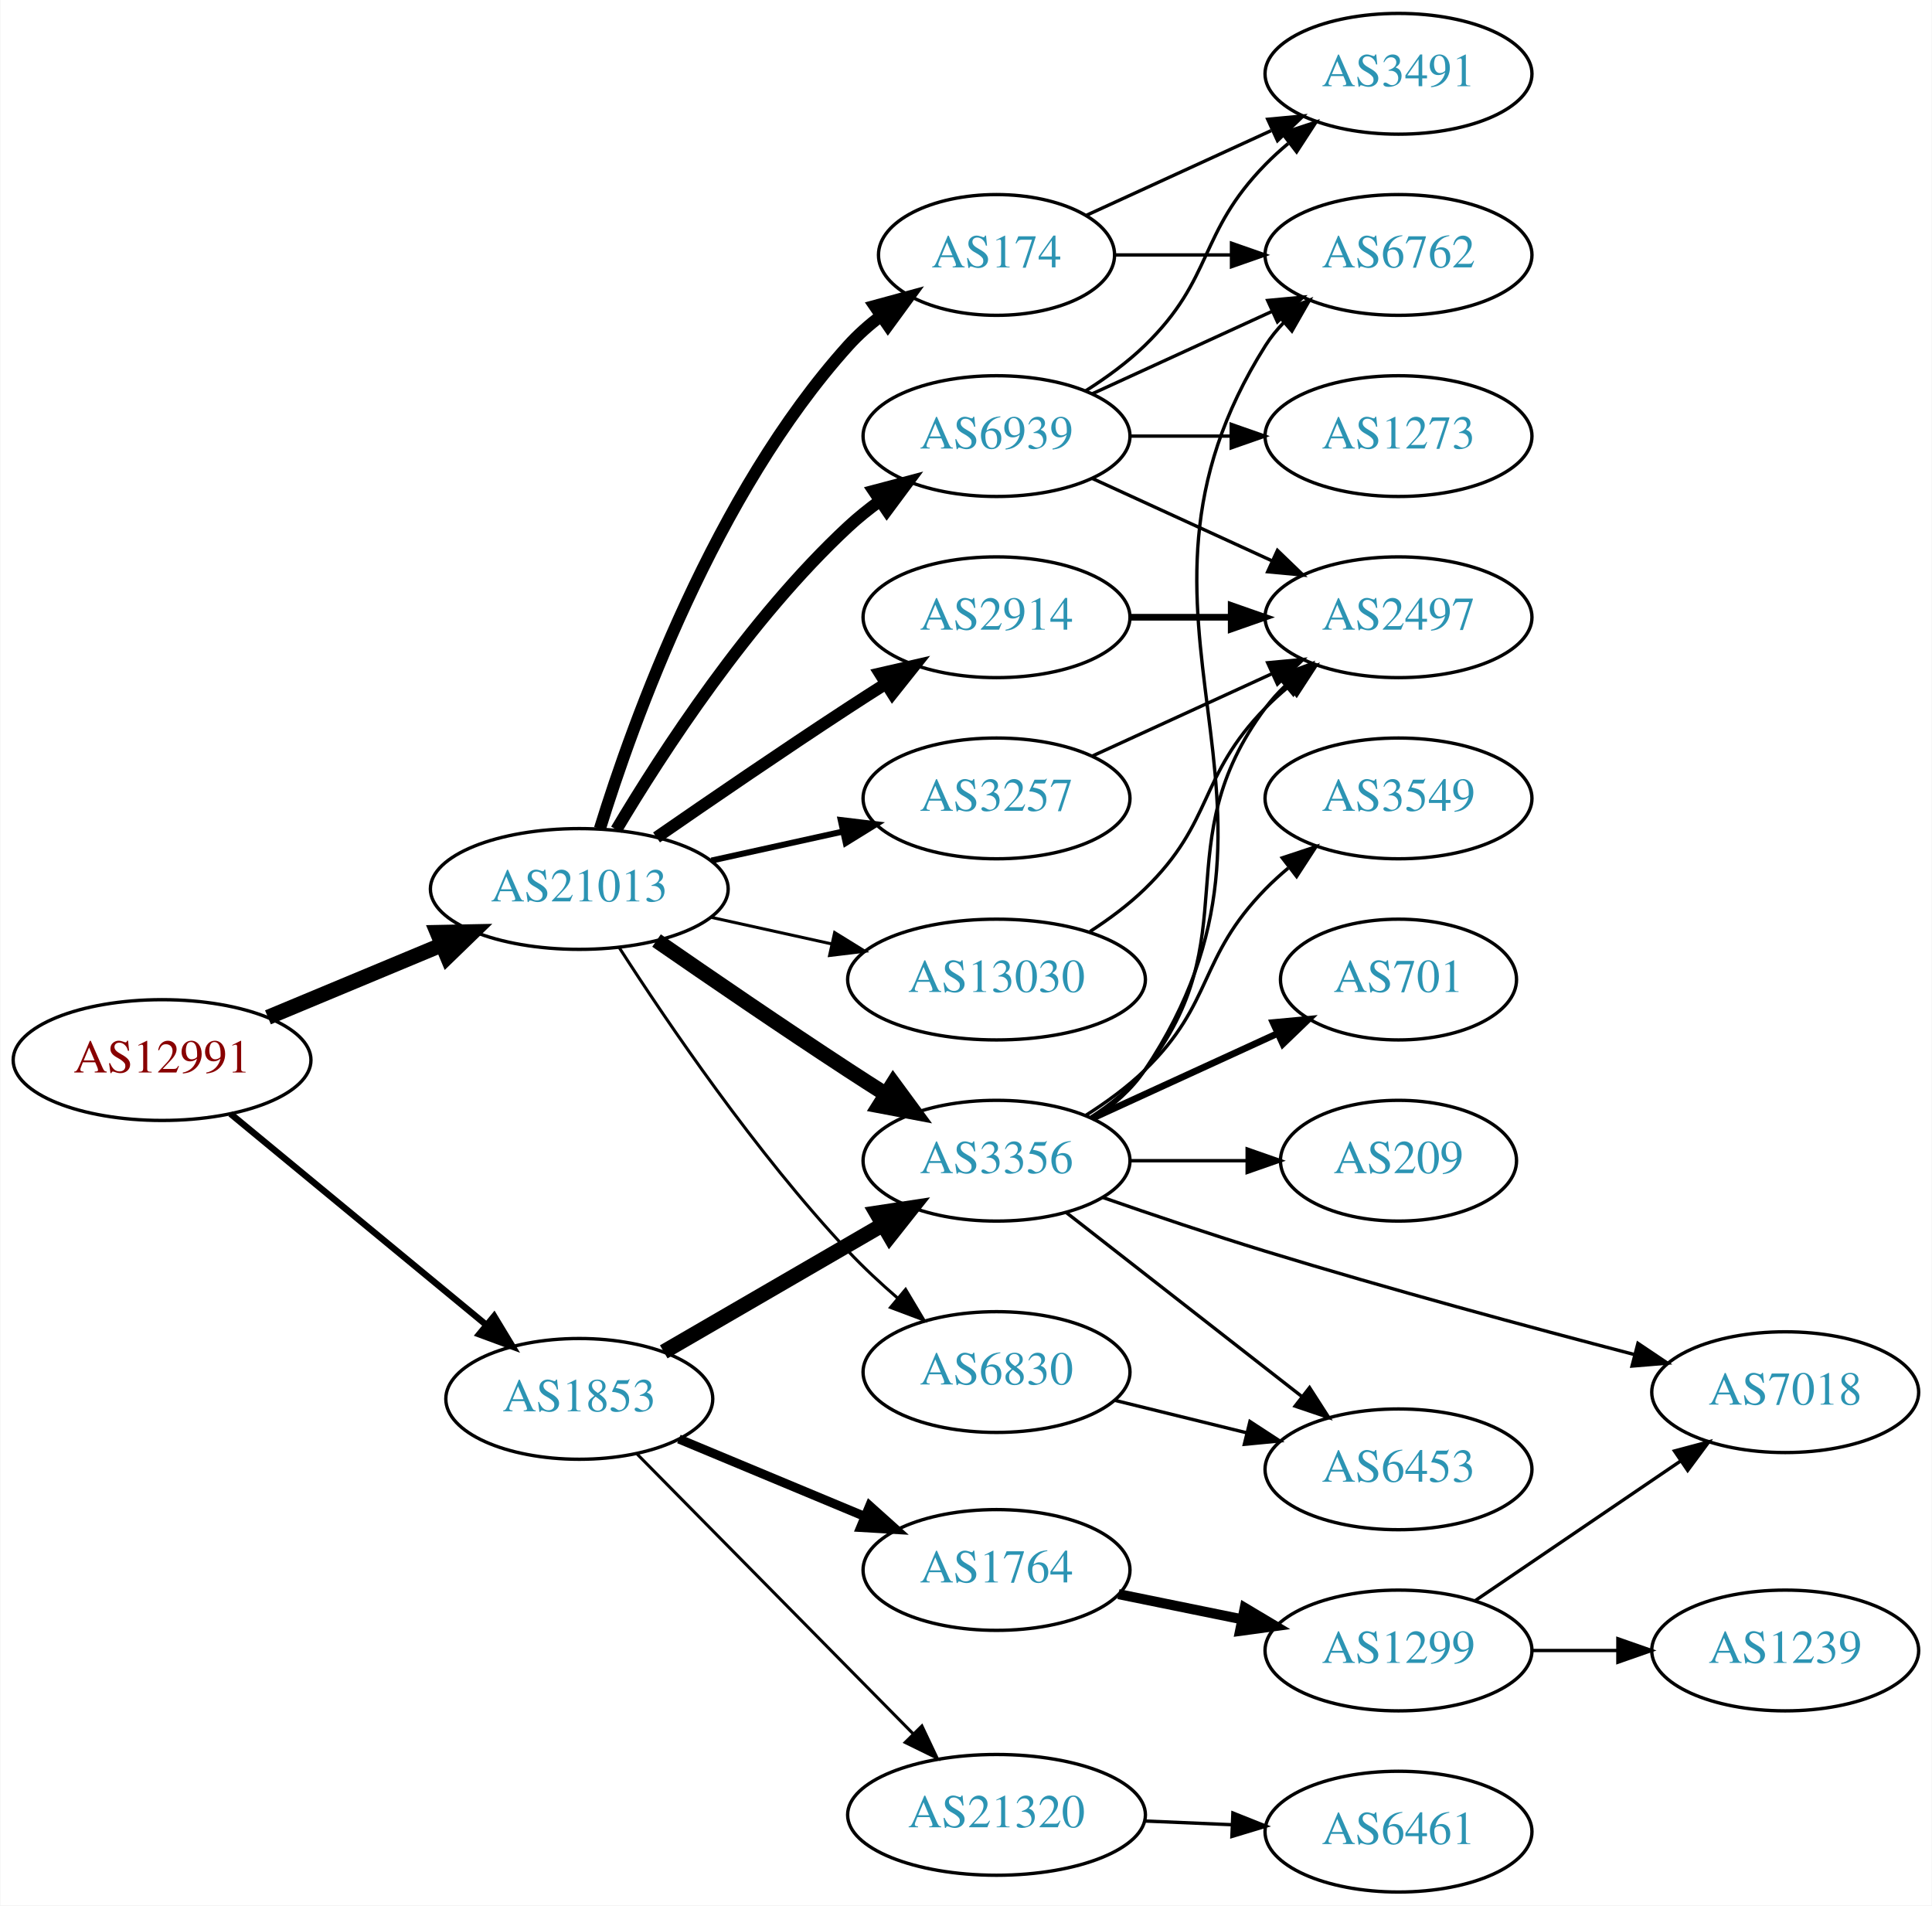
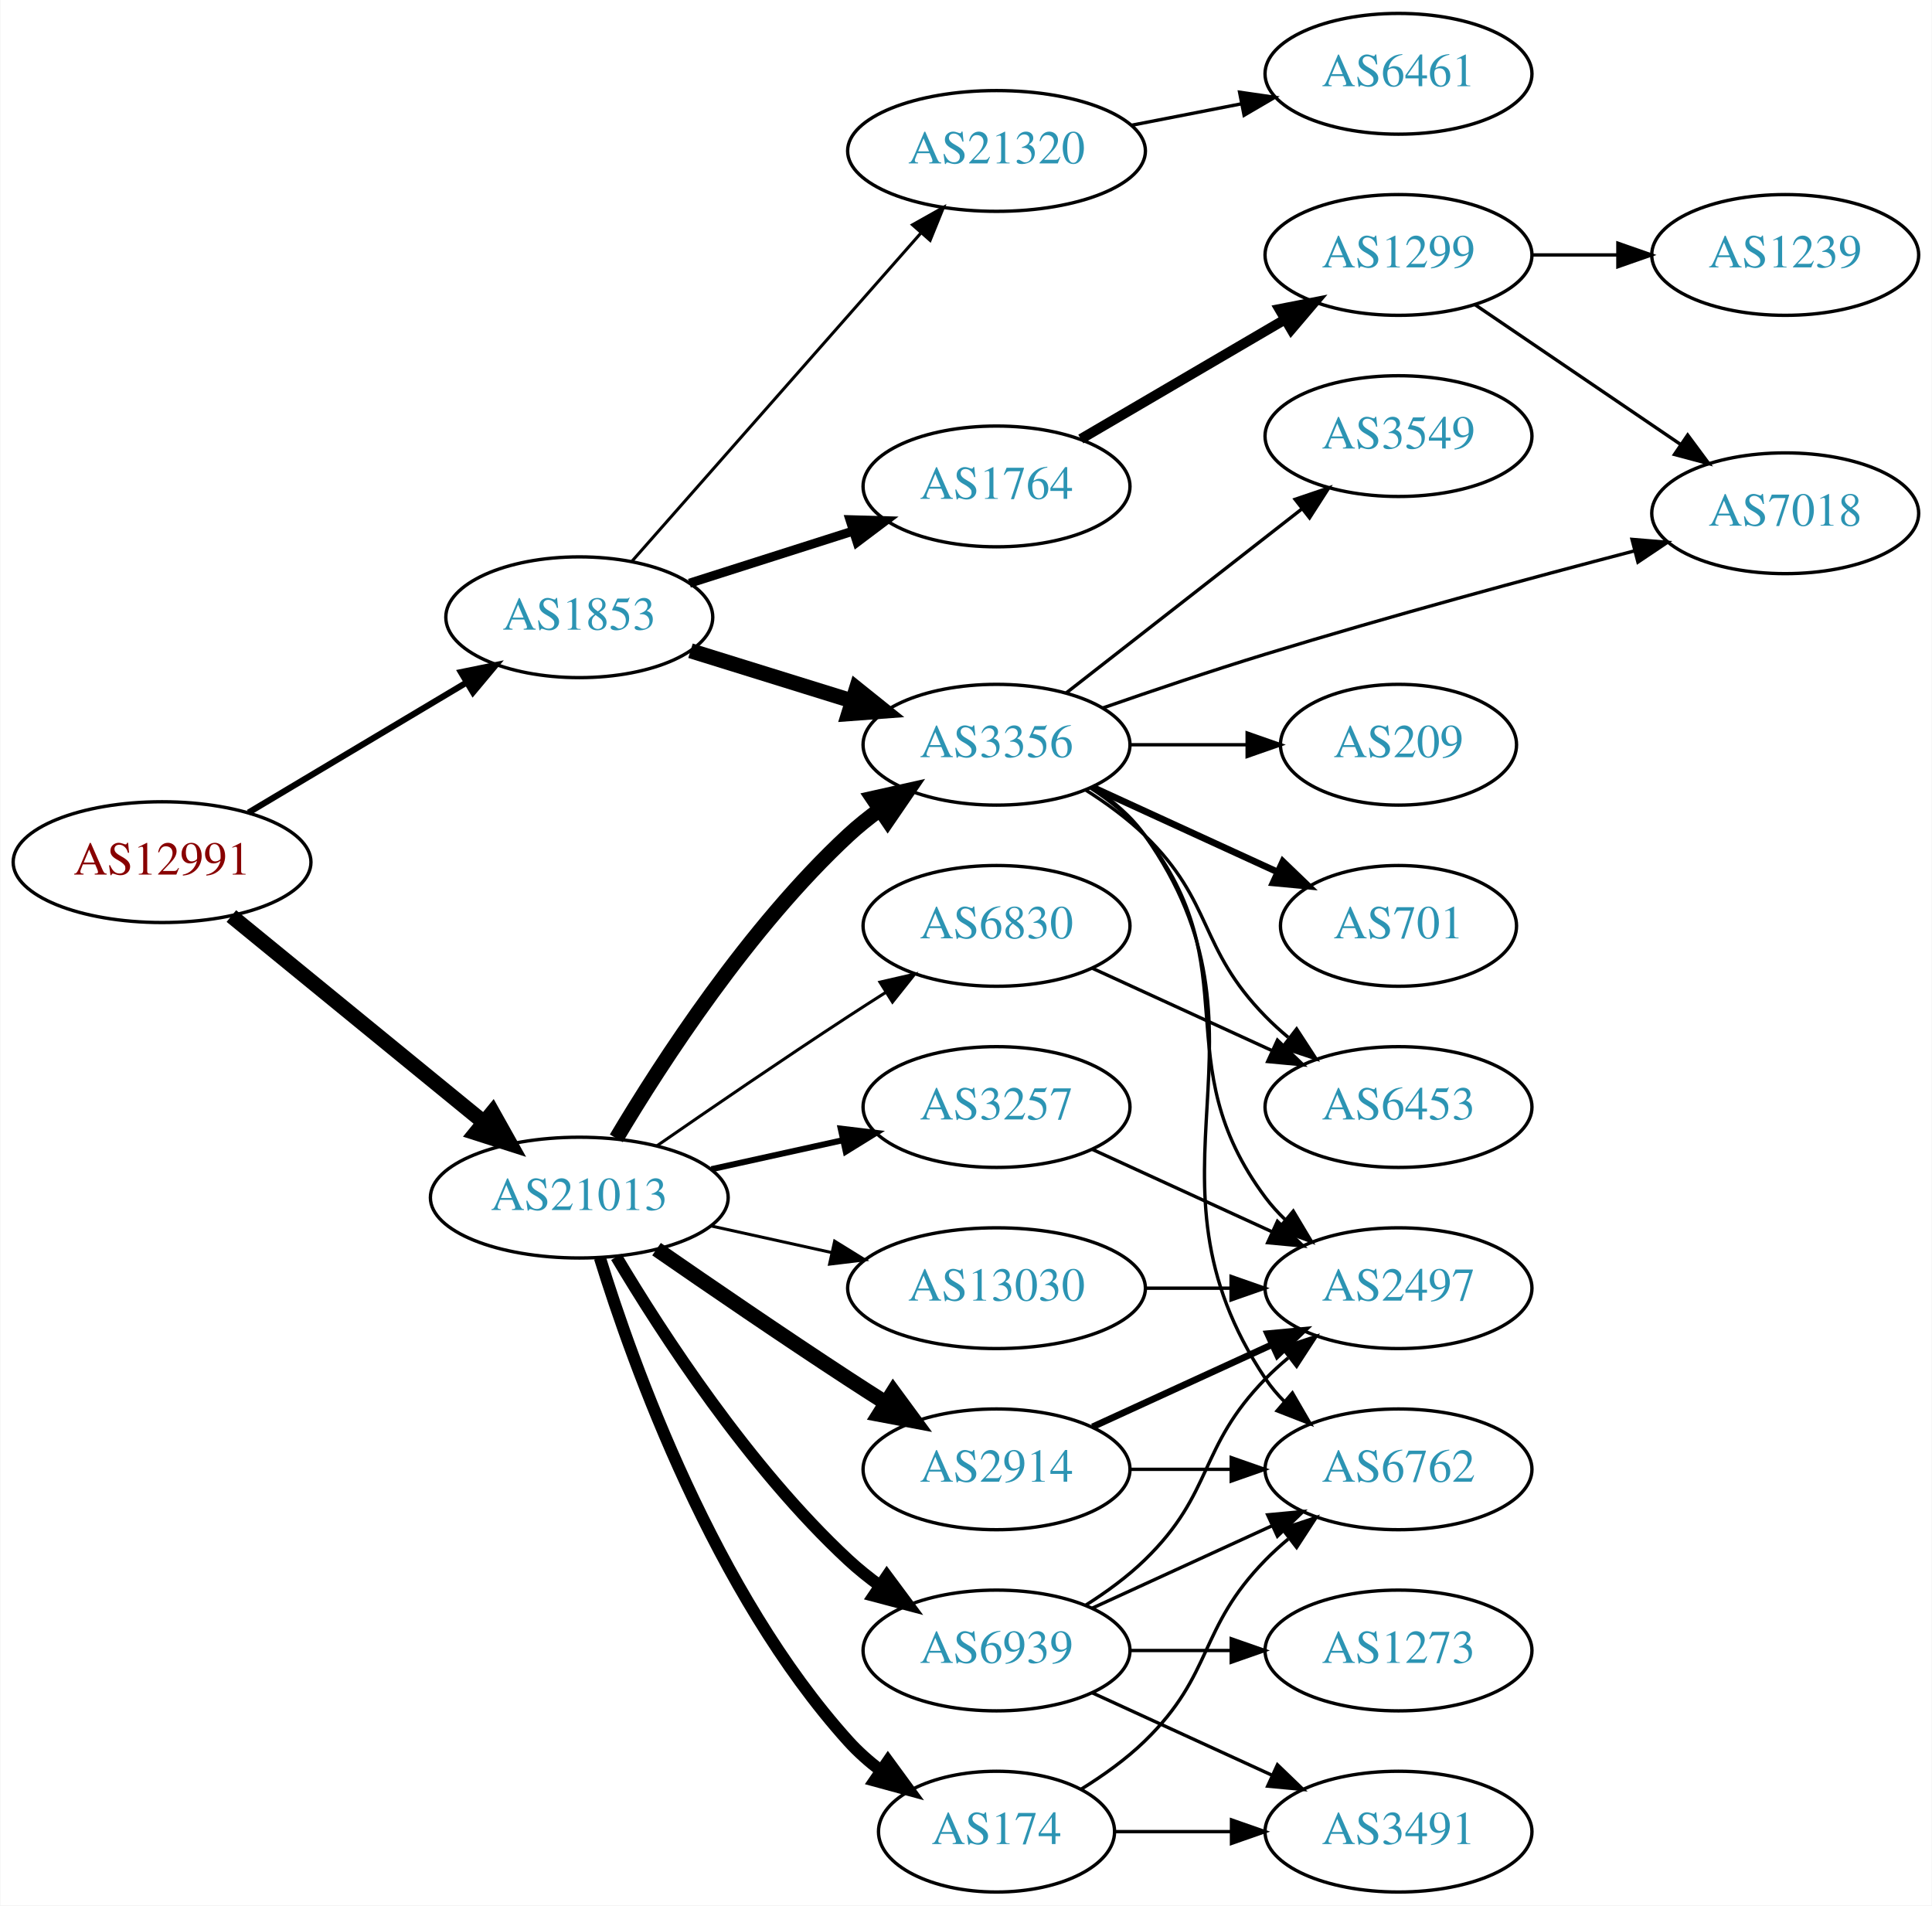
<svg xmlns="http://www.w3.org/2000/svg" xmlns:xlink="http://www.w3.org/1999/xlink" width="576pt" height="568pt" viewBox="0.00 0.00 575.76 568.00">
  <g id="graph0" class="graph" transform="scale(1 1) rotate(0) translate(4 564)">
    <polygon fill="white" stroke="none" points="-4,4 -4,-564 571.762,-564 571.762,4 -4,4" />
    <g id="node1" class="node">
      <g id="a_node1">
        <a xlink:href="/asn/12991" xlink:title="AS12991 ~ Rechenzentrum [AT]">
-           <ellipse fill="#ffffff" stroke="black" cx="44.196" cy="-248" rx="44.393" ry="18" />
-           <text text-anchor="middle" x="44.196" y="-244.3" font-family="Times,serif" font-size="14.00" fill="#880000">AS12991</text>
+           <ellipse fill="#ffffff" stroke="black" cx="44.196" cy="-307" rx="44.393" ry="18" />
+           <text text-anchor="middle" x="44.196" y="-303.3" font-family="Times,serif" font-size="14.00" fill="#880000">AS12991</text>
        </a>
      </g>
    </g>
    <g id="node2" class="node">
      <g id="a_node2">
        <a xlink:href="/asn/1853" xlink:title="AS1853 ~ ACOnet Backbone [AT]">
-           <ellipse fill="#ffffff" stroke="black" cx="168.588" cy="-147" rx="39.794" ry="18" />
-           <text text-anchor="middle" x="168.588" y="-143.3" font-family="Times,serif" font-size="14.00" fill="#2c94b3">AS1853</text>
+           <ellipse fill="#ffffff" stroke="black" cx="168.588" cy="-380" rx="39.794" ry="18" />
+           <text text-anchor="middle" x="168.588" y="-376.3" font-family="Times,serif" font-size="14.00" fill="#2c94b3">AS1853</text>
        </a>
      </g>
    </g>
    <g id="edge1" class="edge">
-       <path fill="none" stroke="black" stroke-width="1.929" d="M64.59,-231.996C85.121,-215.054 117.676,-188.188 140.683,-169.202" />
-       <polygon fill="black" stroke="black" stroke-width="1.929" points="143.202,-171.661 148.688,-162.597 138.747,-166.262 143.202,-171.661" />
+       <path fill="none" stroke="black" stroke-width="1.841" d="M69.964,-321.773C88.705,-332.95 114.611,-348.402 135.028,-360.58" />
+       <polygon fill="black" stroke="black" stroke-width="1.841" points="133.309,-363.63 143.69,-365.746 136.895,-357.618 133.309,-363.63" />
    </g>
    <g id="node3" class="node">
      <g id="a_node3">
        <a xlink:href="/asn/21013" xlink:title="AS21013 ~ Wels, AT [AT]">
-           <ellipse fill="#ffffff" stroke="black" cx="168.588" cy="-299" rx="44.393" ry="18" />
-           <text text-anchor="middle" x="168.588" y="-295.3" font-family="Times,serif" font-size="14.00" fill="#2c94b3">AS21013</text>
+           <ellipse fill="#ffffff" stroke="black" cx="168.588" cy="-207" rx="44.393" ry="18" />
+           <text text-anchor="middle" x="168.588" y="-203.3" font-family="Times,serif" font-size="14.00" fill="#2c94b3">AS21013</text>
        </a>
      </g>
    </g>
    <g id="edge2" class="edge">
-       <path fill="none" stroke="black" stroke-width="4.5" d="M75.765,-260.738C91.391,-267.249 110.606,-275.256 127.413,-282.259" />
-       <polygon fill="black" stroke="black" stroke-width="4.5" points="126.24,-286.036 136.985,-286.248 129.269,-278.767 126.24,-286.036" />
+       <path fill="none" stroke="black" stroke-width="4.5" d="M64.861,-290.933C85.202,-274.313 117.136,-248.222 139.998,-229.542" />
+       <polygon fill="black" stroke="black" stroke-width="4.5" points="142.72,-232.403 147.973,-223.027 137.737,-226.305 142.72,-232.403" />
    </g>
    <g id="node4" class="node">
      <g id="a_node4">
-         <a xlink:href="/asn/3356" xlink:title="AS3356 ~ Level 3 Parent, LLC [US]">
-           <ellipse fill="#ffffff" stroke="black" cx="292.98" cy="-218" rx="39.794" ry="18" />
-           <text text-anchor="middle" x="292.98" y="-214.3" font-family="Times,serif" font-size="14.00" fill="#2c94b3">AS3356</text>
+         <a xlink:href="/asn/1764" xlink:title="AS1764 ~ NEXTLAYER-AS [AT]">
+           <ellipse fill="#ffffff" stroke="black" cx="292.98" cy="-419" rx="39.794" ry="18" />
+           <text text-anchor="middle" x="292.98" y="-415.3" font-family="Times,serif" font-size="14.00" fill="#2c94b3">AS1764</text>
        </a>
      </g>
    </g>
    <g id="edge3" class="edge">
-       <path fill="none" stroke="black" stroke-width="4.5" d="M193.769,-161.027C212.46,-171.87 238.531,-186.994 259.114,-198.934" />
-       <polygon fill="black" stroke="black" stroke-width="4.5" points="257.224,-202.39 267.85,-204.002 261.176,-195.578 257.224,-202.39" />
+       <path fill="none" stroke="black" stroke-width="2.7" d="M201.426,-390.145C216.324,-394.892 234.265,-400.609 250.234,-405.698" />
+       <polygon fill="black" stroke="black" stroke-width="2.7" points="249.286,-409.069 259.877,-408.77 251.412,-402.399 249.286,-409.069" />
    </g>
    <g id="node5" class="node">
      <g id="a_node5">
-         <a xlink:href="/asn/1764" xlink:title="AS1764 ~ NEXTLAYER-AS [AT]">
-           <ellipse fill="#ffffff" stroke="black" cx="292.98" cy="-96" rx="39.794" ry="18" />
-           <text text-anchor="middle" x="292.98" y="-92.3" font-family="Times,serif" font-size="14.00" fill="#2c94b3">AS1764</text>
+         <a xlink:href="/asn/3356" xlink:title="AS3356 ~ Level 3 Parent, LLC [US]">
+           <ellipse fill="#ffffff" stroke="black" cx="292.98" cy="-342" rx="39.794" ry="18" />
+           <text text-anchor="middle" x="292.98" y="-338.3" font-family="Times,serif" font-size="14.00" fill="#2c94b3">AS3356</text>
        </a>
      </g>
    </g>
    <g id="edge4" class="edge">
-       <path fill="none" stroke="black" stroke-width="2.7" d="M198.284,-135.043C214.738,-128.187 235.607,-119.49 253.472,-112.046" />
-       <polygon fill="black" stroke="black" stroke-width="2.7" points="255.156,-115.136 263.041,-108.059 252.464,-108.675 255.156,-115.136" />
+       <path fill="none" stroke="black" stroke-width="4.5" d="M201.745,-370.016C216.526,-365.427 234.248,-359.925 250.059,-355.016" />
+       <polygon fill="black" stroke="black" stroke-width="4.5" points="251.23,-358.775 259.613,-352.049 248.895,-351.254 251.23,-358.775" />
    </g>
    <g id="node6" class="node">
      <g id="a_node6">
        <a xlink:href="/asn/21320" xlink:title="AS21320 ~ GEANT Vereniging [EU]">
-           <ellipse fill="#ffffff" stroke="black" cx="292.98" cy="-23" rx="44.393" ry="18" />
-           <text text-anchor="middle" x="292.98" y="-19.3" font-family="Times,serif" font-size="14.00" fill="#2c94b3">AS21320</text>
+           <ellipse fill="#ffffff" stroke="black" cx="292.98" cy="-519" rx="44.393" ry="18" />
+           <text text-anchor="middle" x="292.98" y="-515.3" font-family="Times,serif" font-size="14.00" fill="#2c94b3">AS21320</text>
        </a>
      </g>
    </g>
    <g id="edge5" class="edge">
-       <path fill="none" stroke="black" stroke-width="0.9" d="M185.841,-130.534C206.938,-109.16 243.916,-71.695 268.178,-47.115" />
-       <polygon fill="black" stroke="black" stroke-width="0.9" points="270.734,-49.508 275.268,-39.932 265.752,-44.59 270.734,-49.508" />
+       <path fill="none" stroke="black" stroke-width="0.9" d="M184.352,-396.767C205.762,-421.083 245.569,-466.291 270.31,-494.39" />
+       <polygon fill="black" stroke="black" stroke-width="0.9" points="267.929,-496.982 277.165,-502.174 273.183,-492.356 267.929,-496.982" />
    </g>
    <g id="edge22" class="edge">
-       <path fill="none" stroke="black" stroke-width="4.5" d="M191.619,-283.633C207.421,-272.695 229.278,-257.739 248.784,-245 252.366,-242.661 256.137,-240.241 259.897,-237.856" />
-       <polygon fill="black" stroke="black" stroke-width="4.5" points="262.192,-241.064 268.558,-232.404 257.997,-234.399 262.192,-241.064" />
+       <path fill="none" stroke="black" stroke-width="4.5" d="M179.634,-224.671C193.205,-247.472 219.137,-287.472 248.784,-315 251.691,-317.699 254.904,-320.28 258.228,-322.703" />
+       <polygon fill="black" stroke="black" stroke-width="4.5" points="256.118,-326.029 266.606,-328.375 260.533,-319.508 256.118,-326.029" />
    </g>
    <g id="node17" class="node">
      <g id="a_node17">
-         <a xlink:href="/asn/2914" xlink:title="AS2914 ~ NTT America, Inc. [US]">
-           <ellipse fill="#ffffff" stroke="black" cx="292.98" cy="-380" rx="39.794" ry="18" />
-           <text text-anchor="middle" x="292.98" y="-376.3" font-family="Times,serif" font-size="14.00" fill="#2c94b3">AS2914</text>
+         <a xlink:href="/asn/3257" xlink:title="AS3257 ~ GTT [DE]">
+           <ellipse fill="#ffffff" stroke="black" cx="292.98" cy="-234" rx="39.794" ry="18" />
+           <text text-anchor="middle" x="292.98" y="-230.3" font-family="Times,serif" font-size="14.00" fill="#2c94b3">AS3257</text>
        </a>
      </g>
    </g>
    <g id="edge17" class="edge">
-       <path fill="none" stroke="black" stroke-width="3.6" d="M191.619,-314.367C207.421,-325.305 229.278,-340.261 248.784,-353 252.366,-355.339 256.137,-357.759 259.897,-360.144" />
-       <polygon fill="black" stroke="black" stroke-width="3.6" points="258.23,-363.231 268.558,-365.596 261.959,-357.307 258.23,-363.231" />
+       <path fill="none" stroke="black" stroke-width="1.8" d="M207.978,-215.469C220.369,-218.202 234.216,-221.257 247.036,-224.085" />
+       <polygon fill="black" stroke="black" stroke-width="1.8" points="246.532,-227.558 257.051,-226.295 248.04,-220.722 246.532,-227.558" />
    </g>
    <g id="node18" class="node">
      <g id="a_node18">
-         <a xlink:href="/asn/3257" xlink:title="AS3257 ~ GTT [DE]">
-           <ellipse fill="#ffffff" stroke="black" cx="292.98" cy="-326" rx="39.794" ry="18" />
-           <text text-anchor="middle" x="292.98" y="-322.3" font-family="Times,serif" font-size="14.00" fill="#2c94b3">AS3257</text>
+         <a xlink:href="/asn/174" xlink:title="AS174 ~ Cogent Communications [US]">
+           <ellipse fill="#ffffff" stroke="black" cx="292.98" cy="-18" rx="35.194" ry="18" />
+           <text text-anchor="middle" x="292.98" y="-14.3" font-family="Times,serif" font-size="14.00" fill="#2c94b3">AS174</text>
        </a>
      </g>
    </g>
    <g id="edge18" class="edge">
-       <path fill="none" stroke="black" stroke-width="1.8" d="M207.978,-307.469C220.369,-310.202 234.216,-313.257 247.036,-316.085" />
-       <polygon fill="black" stroke="black" stroke-width="1.8" points="246.532,-319.558 257.051,-318.295 248.04,-312.722 246.532,-319.558" />
+       <path fill="none" stroke="black" stroke-width="3.6" d="M174.726,-189.06C184.629,-157.021 208.966,-89.188 248.784,-45 251.648,-41.822 254.972,-38.881 258.48,-36.2" />
+       <polygon fill="black" stroke="black" stroke-width="3.6" points="260.613,-38.982 266.869,-30.431 256.646,-33.214 260.613,-38.982" />
    </g>
    <g id="node19" class="node">
      <g id="a_node19">
-         <a xlink:href="/asn/174" xlink:title="AS174 ~ Cogent Communications [US]">
-           <ellipse fill="#ffffff" stroke="black" cx="292.98" cy="-488" rx="35.194" ry="18" />
-           <text text-anchor="middle" x="292.98" y="-484.3" font-family="Times,serif" font-size="14.00" fill="#2c94b3">AS174</text>
+         <a xlink:href="/asn/6830" xlink:title="AS6830 ~ LGI-UPC [AT]">
+           <ellipse fill="#ffffff" stroke="black" cx="292.98" cy="-288" rx="39.794" ry="18" />
+           <text text-anchor="middle" x="292.98" y="-284.3" font-family="Times,serif" font-size="14.00" fill="#2c94b3">AS6830</text>
        </a>
      </g>
    </g>
    <g id="edge19" class="edge">
-       <path fill="none" stroke="black" stroke-width="3.6" d="M174.726,-316.94C184.629,-348.979 208.966,-416.812 248.784,-461 251.648,-464.178 254.972,-467.119 258.48,-469.8" />
-       <polygon fill="black" stroke="black" stroke-width="3.6" points="256.646,-472.786 266.869,-475.569 260.613,-467.018 256.646,-472.786" />
+       <path fill="none" stroke="black" stroke-width="0.9" d="M191.619,-222.367C207.421,-233.305 229.278,-248.261 248.784,-261 252.366,-263.339 256.137,-265.759 259.897,-268.144" />
+       <polygon fill="black" stroke="black" stroke-width="0.9" points="258.23,-271.231 268.558,-273.596 261.959,-265.307 258.23,-271.231" />
    </g>
    <g id="node20" class="node">
      <g id="a_node20">
-         <a xlink:href="/asn/6830" xlink:title="AS6830 ~ LGI-UPC [AT]">
-           <ellipse fill="#ffffff" stroke="black" cx="292.98" cy="-155" rx="39.794" ry="18" />
-           <text text-anchor="middle" x="292.98" y="-151.3" font-family="Times,serif" font-size="14.00" fill="#2c94b3">AS6830</text>
+         <a xlink:href="/asn/2914" xlink:title="AS2914 ~ NTT America, Inc. [US]">
+           <ellipse fill="#ffffff" stroke="black" cx="292.98" cy="-126" rx="39.794" ry="18" />
+           <text text-anchor="middle" x="292.98" y="-122.3" font-family="Times,serif" font-size="14.00" fill="#2c94b3">AS2914</text>
        </a>
      </g>
    </g>
    <g id="edge20" class="edge">
-       <path fill="none" stroke="black" stroke-width="0.9" d="M180.478,-281.547C194.755,-259.328 221.238,-220.311 248.784,-191 253.259,-186.238 258.348,-181.505 263.422,-177.112" />
-       <polygon fill="black" stroke="black" stroke-width="0.9" points="265.867,-179.63 271.295,-170.531 261.378,-174.259 265.867,-179.63" />
+       <path fill="none" stroke="black" stroke-width="4.5" d="M191.619,-191.633C207.421,-180.695 229.278,-165.739 248.784,-153 252.366,-150.661 256.137,-148.241 259.897,-145.856" />
+       <polygon fill="black" stroke="black" stroke-width="4.5" points="262.192,-149.064 268.558,-140.404 257.997,-142.399 262.192,-149.064" />
    </g>
    <g id="node21" class="node">
      <g id="a_node21">
        <a xlink:href="/asn/6939" xlink:title="AS6939 ~ Hurricane Electric LLC [US]">
-           <ellipse fill="#ffffff" stroke="black" cx="292.98" cy="-434" rx="39.794" ry="18" />
-           <text text-anchor="middle" x="292.98" y="-430.3" font-family="Times,serif" font-size="14.00" fill="#2c94b3">AS6939</text>
+           <ellipse fill="#ffffff" stroke="black" cx="292.98" cy="-72" rx="39.794" ry="18" />
+           <text text-anchor="middle" x="292.98" y="-68.3" font-family="Times,serif" font-size="14.00" fill="#2c94b3">AS6939</text>
        </a>
      </g>
    </g>
    <g id="edge21" class="edge">
-       <path fill="none" stroke="black" stroke-width="3.6" d="M179.634,-316.671C193.205,-339.472 219.137,-379.472 248.784,-407 251.691,-409.699 254.904,-412.28 258.228,-414.703" />
-       <polygon fill="black" stroke="black" stroke-width="3.6" points="256.363,-417.667 266.606,-420.375 260.287,-411.87 256.363,-417.667" />
+       <path fill="none" stroke="black" stroke-width="3.6" d="M179.634,-189.329C193.205,-166.528 219.137,-126.528 248.784,-99 251.691,-96.302 254.904,-93.72 258.228,-91.297" />
+       <polygon fill="black" stroke="black" stroke-width="3.6" points="260.287,-94.13 266.606,-85.625 256.363,-88.333 260.287,-94.13" />
    </g>
    <g id="node22" class="node">
      <g id="a_node22">
        <a xlink:href="/asn/13030" xlink:title="AS13030 ~ Init7 (Switzerland) Ltd. [CH]">
-           <ellipse fill="#ffffff" stroke="black" cx="292.98" cy="-272" rx="44.393" ry="18" />
-           <text text-anchor="middle" x="292.98" y="-268.3" font-family="Times,serif" font-size="14.00" fill="#2c94b3">AS13030</text>
+           <ellipse fill="#ffffff" stroke="black" cx="292.98" cy="-180" rx="44.393" ry="18" />
+           <text text-anchor="middle" x="292.98" y="-176.3" font-family="Times,serif" font-size="14.00" fill="#2c94b3">AS13030</text>
        </a>
      </g>
    </g>
    <g id="edge23" class="edge">
-       <path fill="none" stroke="black" stroke-width="0.9" d="M207.978,-290.531C219.37,-288.018 231.993,-285.233 243.917,-282.603" />
-       <polygon fill="black" stroke="black" stroke-width="0.9" points="244.716,-286.011 253.727,-280.439 243.208,-279.175 244.716,-286.011" />
+       <path fill="none" stroke="black" stroke-width="0.9" d="M207.978,-198.531C219.37,-196.018 231.993,-193.233 243.917,-190.603" />
+       <polygon fill="black" stroke="black" stroke-width="0.9" points="244.716,-194.011 253.727,-188.439 243.208,-187.175 244.716,-194.011" />
    </g>
    <g id="node7" class="node">
      <g id="a_node7">
+         <a xlink:href="/asn/1299" xlink:title="AS1299 ~ Telia Carrier [EU]">
+           <ellipse fill="#ffffff" stroke="black" cx="412.823" cy="-488" rx="39.794" ry="18" />
+           <text text-anchor="middle" x="412.823" y="-484.3" font-family="Times,serif" font-size="14.00" fill="#2c94b3">AS1299</text>
+         </a>
+       </g>
+     </g>
+     <g id="edge6" class="edge">
+       <path fill="none" stroke="black" stroke-width="3" d="M318.112,-433.13C335.667,-443.409 359.642,-457.447 378.947,-468.75" />
+       <polygon fill="black" stroke="black" stroke-width="3" points="377.326,-471.857 387.724,-473.889 380.863,-465.816 377.326,-471.857" />
+     </g>
+     <g id="node9" class="node">
+       <g id="a_node9">
+         <a xlink:href="/asn/2497" xlink:title="AS2497 ~ Internet Initiative Japan Inc. [JP]">
+           <ellipse fill="#ffffff" stroke="black" cx="412.823" cy="-180" rx="39.794" ry="18" />
+           <text text-anchor="middle" x="412.823" y="-176.3" font-family="Times,serif" font-size="14.00" fill="#2c94b3">AS2497</text>
+         </a>
+       </g>
+     </g>
+     <g id="edge8" class="edge">
+       <path fill="none" stroke="black" d="M320.952,-329.145C326.94,-325.28 332.8,-320.559 337.176,-315 368.475,-275.246 342.905,-247.542 373.176,-207 374.921,-204.664 376.928,-202.455 379.092,-200.383" />
+       <polygon fill="black" stroke="black" points="381.451,-202.973 386.892,-193.882 376.969,-197.595 381.451,-202.973" />
+     </g>
+     <g id="node10" class="node">
+       <g id="a_node10">
+         <a xlink:href="/asn/6762" xlink:title="AS6762 ~ TELECOM ITALIA SPARKLE S.p.A. [IT]">
+           <ellipse fill="#ffffff" stroke="black" cx="412.823" cy="-126" rx="39.794" ry="18" />
+           <text text-anchor="middle" x="412.823" y="-122.3" font-family="Times,serif" font-size="14.00" fill="#2c94b3">AS6762</text>
+         </a>
+       </g>
+     </g>
+     <g id="edge9" class="edge">
+       <path fill="none" stroke="black" d="M321.814,-329.162C327.629,-325.339 333.194,-320.633 337.176,-315 379.756,-254.775 332.152,-214.294 373.176,-153 374.798,-150.577 376.717,-148.305 378.819,-146.19" />
+       <polygon fill="black" stroke="black" points="381.186,-148.771 386.504,-139.607 376.632,-143.454 381.186,-148.771" />
+     </g>
+     <g id="node11" class="node">
+       <g id="a_node11">
+         <a xlink:href="/asn/701" xlink:title="AS701 ~ UUNET [US]">
+           <ellipse fill="#ffffff" stroke="black" cx="412.823" cy="-288" rx="35.194" ry="18" />
+           <text text-anchor="middle" x="412.823" y="-284.3" font-family="Times,serif" font-size="14.00" fill="#2c94b3">AS701</text>
+         </a>
+       </g>
+     </g>
+     <g id="edge10" class="edge">
+       <path fill="none" stroke="black" stroke-width="2" d="M321.609,-329.339C338.025,-321.817 359.007,-312.202 376.604,-304.139" />
+       <polygon fill="black" stroke="black" stroke-width="2" points="378.348,-307.189 385.981,-299.842 375.432,-300.826 378.348,-307.189" />
+     </g>
+     <g id="node12" class="node">
+       <g id="a_node12">
        <a xlink:href="/asn/3549" xlink:title="AS3549 ~ Level 3 Parent, LLC [US]">
-           <ellipse fill="#ffffff" stroke="black" cx="412.823" cy="-326" rx="39.794" ry="18" />
-           <text text-anchor="middle" x="412.823" y="-322.3" font-family="Times,serif" font-size="14.00" fill="#2c94b3">AS3549</text>
-         </a>
-       </g>
-     </g>
-     <g id="edge6" class="edge">
-       <path fill="none" stroke="black" d="M319.509,-231.462C325.672,-235.362 331.974,-239.948 337.176,-245 357.87,-265.094 353.004,-278.383 373.176,-299 375.269,-301.139 377.553,-303.218 379.929,-305.21" />
-       <polygon fill="black" stroke="black" points="378.173,-308.275 388.229,-311.611 382.448,-302.732 378.173,-308.275" />
+           <ellipse fill="#ffffff" stroke="black" cx="412.823" cy="-434" rx="39.794" ry="18" />
+           <text text-anchor="middle" x="412.823" y="-430.3" font-family="Times,serif" font-size="14.00" fill="#2c94b3">AS3549</text>
+         </a>
+       </g>
+     </g>
+     <g id="edge11" class="edge">
+       <path fill="none" stroke="black" d="M313.705,-357.399C332.908,-372.391 362.279,-395.321 383.883,-412.188" />
+       <polygon fill="black" stroke="black" points="381.998,-415.156 392.034,-418.551 386.306,-409.638 381.998,-415.156" />
+     </g>
+     <g id="node13" class="node">
+       <g id="a_node13">
+         <a xlink:href="/asn/209" xlink:title="AS209 ~ CenturyLink Communications, LLC [US]">
+           <ellipse fill="#ffffff" stroke="black" cx="412.823" cy="-342" rx="35.194" ry="18" />
+           <text text-anchor="middle" x="412.823" y="-338.3" font-family="Times,serif" font-size="14.00" fill="#2c94b3">AS209</text>
+         </a>
+       </g>
+     </g>
+     <g id="edge12" class="edge">
+       <path fill="none" stroke="black" d="M332.893,-342C343.98,-342 356.139,-342 367.522,-342" />
+       <polygon fill="black" stroke="black" points="367.703,-345.5 377.703,-342 367.703,-338.5 367.703,-345.5" />
+     </g>
+     <g id="node14" class="node">
+       <g id="a_node14">
+         <a xlink:href="/asn/7018" xlink:title="AS7018 ~ AT&amp;T Services, Inc. [US]">
+           <ellipse fill="#ffffff" stroke="black" cx="528.116" cy="-411" rx="39.794" ry="18" />
+           <text text-anchor="middle" x="528.116" y="-407.3" font-family="Times,serif" font-size="14.00" fill="#2c94b3">AS7018</text>
+         </a>
+       </g>
+     </g>
+     <g id="edge13" class="edge">
+       <path fill="none" stroke="black" d="M324.676,-352.962C339.295,-358.054 357.066,-364.061 373.176,-369 409.941,-380.27 452.095,-391.667 482.986,-399.739" />
+       <polygon fill="black" stroke="black" points="482.447,-403.215 493.006,-402.344 484.208,-396.441 482.447,-403.215" />
+     </g>
+     <g id="node15" class="node">
+       <g id="a_node15">
+         <a xlink:href="/asn/6453" xlink:title="AS6453 ~ TATA COMMUNICATIONS (AMERICA) INC [US]">
+           <ellipse fill="#ffffff" stroke="black" cx="412.823" cy="-234" rx="39.794" ry="18" />
+           <text text-anchor="middle" x="412.823" y="-230.3" font-family="Times,serif" font-size="14.00" fill="#2c94b3">AS6453</text>
+         </a>
+       </g>
+     </g>
+     <g id="edge14" class="edge">
+       <path fill="none" stroke="black" d="M319.509,-328.538C325.672,-324.638 331.974,-320.052 337.176,-315 357.87,-294.906 353.004,-281.617 373.176,-261 375.269,-258.861 377.553,-256.782 379.929,-254.79" />
+       <polygon fill="black" stroke="black" points="382.448,-257.268 388.229,-248.389 378.173,-251.725 382.448,-257.268" />
    </g>
    <g id="node8" class="node">
      <g id="a_node8">
-         <a xlink:href="/asn/6762" xlink:title="AS6762 ~ TELECOM ITALIA SPARKLE S.p.A. [IT]">
-           <ellipse fill="#ffffff" stroke="black" cx="412.823" cy="-488" rx="39.794" ry="18" />
-           <text text-anchor="middle" x="412.823" y="-484.3" font-family="Times,serif" font-size="14.00" fill="#2c94b3">AS6762</text>
+         <a xlink:href="/asn/6461" xlink:title="AS6461 ~ ZAYO-6461 [US]">
+           <ellipse fill="#ffffff" stroke="black" cx="412.823" cy="-542" rx="39.794" ry="18" />
+           <text text-anchor="middle" x="412.823" y="-538.3" font-family="Times,serif" font-size="14.00" fill="#2c94b3">AS6461</text>
        </a>
      </g>
    </g>
    <g id="edge7" class="edge">
-       <path fill="none" stroke="black" d="M322.035,-230.687C327.84,-234.515 333.346,-239.263 337.176,-245 391.215,-325.944 321.227,-378.7 373.176,-461 374.733,-463.466 376.605,-465.768 378.673,-467.905" />
-       <polygon fill="black" stroke="black" points="376.452,-470.611 386.297,-474.528 381.043,-465.327 376.452,-470.611" />
-     </g>
-     <g id="node9" class="node">
-       <g id="a_node9">
-         <a xlink:href="/asn/701" xlink:title="AS701 ~ UUNET [US]">
-           <ellipse fill="#ffffff" stroke="black" cx="412.823" cy="-272" rx="35.194" ry="18" />
-           <text text-anchor="middle" x="412.823" y="-268.3" font-family="Times,serif" font-size="14.00" fill="#2c94b3">AS701</text>
-         </a>
-       </g>
-     </g>
-     <g id="edge8" class="edge">
-       <path fill="none" stroke="black" stroke-width="2" d="M321.609,-230.661C338.025,-238.183 359.007,-247.798 376.604,-255.861" />
-       <polygon fill="black" stroke="black" stroke-width="2" points="375.432,-259.174 385.981,-260.158 378.348,-252.811 375.432,-259.174" />
-     </g>
-     <g id="node10" class="node">
-       <g id="a_node10">
-         <a xlink:href="/asn/2497" xlink:title="AS2497 ~ Internet Initiative Japan Inc. [JP]">
-           <ellipse fill="#ffffff" stroke="black" cx="412.823" cy="-380" rx="39.794" ry="18" />
-           <text text-anchor="middle" x="412.823" y="-376.3" font-family="Times,serif" font-size="14.00" fill="#2c94b3">AS2497</text>
-         </a>
-       </g>
-     </g>
-     <g id="edge9" class="edge">
-       <path fill="none" stroke="black" d="M320.952,-230.855C326.94,-234.72 332.8,-239.441 337.176,-245 368.475,-284.754 342.905,-312.458 373.176,-353 374.921,-355.336 376.928,-357.545 379.092,-359.617" />
-       <polygon fill="black" stroke="black" points="376.969,-362.405 386.892,-366.118 381.451,-357.027 376.969,-362.405" />
-     </g>
-     <g id="node11" class="node">
-       <g id="a_node11">
-         <a xlink:href="/asn/6453" xlink:title="AS6453 ~ TATA COMMUNICATIONS (AMERICA) INC [US]">
-           <ellipse fill="#ffffff" stroke="black" cx="412.823" cy="-126" rx="39.794" ry="18" />
-           <text text-anchor="middle" x="412.823" y="-122.3" font-family="Times,serif" font-size="14.00" fill="#2c94b3">AS6453</text>
-         </a>
-       </g>
-     </g>
-     <g id="edge10" class="edge">
-       <path fill="none" stroke="black" d="M313.705,-202.601C332.908,-187.609 362.279,-164.679 383.883,-147.812" />
-       <polygon fill="black" stroke="black" points="386.306,-150.362 392.034,-141.449 381.998,-144.844 386.306,-150.362" />
-     </g>
-     <g id="node12" class="node">
-       <g id="a_node12">
-         <a xlink:href="/asn/209" xlink:title="AS209 ~ CenturyLink Communications, LLC [US]">
-           <ellipse fill="#ffffff" stroke="black" cx="412.823" cy="-218" rx="35.194" ry="18" />
-           <text text-anchor="middle" x="412.823" y="-214.3" font-family="Times,serif" font-size="14.00" fill="#2c94b3">AS209</text>
-         </a>
-       </g>
-     </g>
-     <g id="edge11" class="edge">
-       <path fill="none" stroke="black" d="M332.893,-218C343.98,-218 356.139,-218 367.522,-218" />
-       <polygon fill="black" stroke="black" points="367.703,-221.5 377.703,-218 367.703,-214.5 367.703,-221.5" />
-     </g>
-     <g id="node13" class="node">
-       <g id="a_node13">
-         <a xlink:href="/asn/7018" xlink:title="AS7018 ~ AT&amp;T Services, Inc. [US]">
-           <ellipse fill="#ffffff" stroke="black" cx="528.116" cy="-149" rx="39.794" ry="18" />
-           <text text-anchor="middle" x="528.116" y="-145.3" font-family="Times,serif" font-size="14.00" fill="#2c94b3">AS7018</text>
-         </a>
-       </g>
-     </g>
-     <g id="edge12" class="edge">
-       <path fill="none" stroke="black" d="M324.676,-207.038C339.295,-201.946 357.066,-195.939 373.176,-191 409.941,-179.73 452.095,-168.333 482.986,-160.261" />
-       <polygon fill="black" stroke="black" points="484.208,-163.559 493.006,-157.656 482.447,-156.785 484.208,-163.559" />
-     </g>
-     <g id="node14" class="node">
-       <g id="a_node14">
-         <a xlink:href="/asn/1299" xlink:title="AS1299 ~ Telia Carrier [EU]">
-           <ellipse fill="#ffffff" stroke="black" cx="412.823" cy="-72" rx="39.794" ry="18" />
-           <text text-anchor="middle" x="412.823" y="-68.3" font-family="Times,serif" font-size="14.00" fill="#2c94b3">AS1299</text>
-         </a>
-       </g>
-     </g>
-     <g id="edge13" class="edge">
-       <path fill="none" stroke="black" stroke-width="3" d="M329.337,-88.799C340.883,-86.448 353.875,-83.802 366.073,-81.317" />
-       <polygon fill="black" stroke="black" stroke-width="3" points="366.984,-84.704 376.084,-79.279 365.587,-77.845 366.984,-84.704" />
+       <path fill="none" stroke="black" d="M333.22,-526.659C343.672,-528.699 355.058,-530.921 365.836,-533.025" />
+       <polygon fill="black" stroke="black" points="365.448,-536.515 375.934,-534.995 366.789,-529.644 365.448,-536.515" />
+     </g>
+     <g id="edge15" class="edge">
+       <path fill="none" stroke="black" d="M435.667,-473.154C453.064,-461.33 477.612,-444.646 496.894,-431.54" />
+       <polygon fill="black" stroke="black" points="499.036,-434.317 505.339,-425.801 495.101,-428.527 499.036,-434.317" />
    </g>
    <g id="node16" class="node">
      <g id="a_node16">
-         <a xlink:href="/asn/6461" xlink:title="AS6461 ~ Zayo Bandwidth [US]">
-           <ellipse fill="#ffffff" stroke="black" cx="412.823" cy="-18" rx="39.794" ry="18" />
-           <text text-anchor="middle" x="412.823" y="-14.3" font-family="Times,serif" font-size="14.00" fill="#2c94b3">AS6461</text>
+         <a xlink:href="/asn/1239" xlink:title="AS1239 ~ Sprint [US]">
+           <ellipse fill="#ffffff" stroke="black" cx="528.116" cy="-488" rx="39.794" ry="18" />
+           <text text-anchor="middle" x="528.116" y="-484.3" font-family="Times,serif" font-size="14.00" fill="#2c94b3">AS1239</text>
        </a>
      </g>
    </g>
    <g id="edge16" class="edge">
-       <path fill="none" stroke="black" d="M337.191,-21.167C345.597,-20.81 354.464,-20.434 363.035,-20.07" />
-       <polygon fill="black" stroke="black" points="363.45,-23.556 373.293,-19.635 363.154,-16.562 363.45,-23.556" />
-     </g>
-     <g id="edge15" class="edge">
-       <path fill="none" stroke="black" d="M435.667,-86.846C453.064,-98.67 477.612,-115.354 496.894,-128.46" />
-       <polygon fill="black" stroke="black" points="495.101,-131.473 505.339,-134.199 499.036,-125.683 495.101,-131.473" />
-     </g>
-     <g id="node15" class="node">
-       <g id="a_node15">
-         <a xlink:href="/asn/1239" xlink:title="AS1239 ~ Sprint [US]">
-           <ellipse fill="#ffffff" stroke="black" cx="528.116" cy="-72" rx="39.794" ry="18" />
-           <text text-anchor="middle" x="528.116" y="-68.3" font-family="Times,serif" font-size="14.00" fill="#2c94b3">AS1239</text>
-         </a>
-       </g>
-     </g>
-     <g id="edge14" class="edge">
-       <path fill="none" stroke="black" d="M452.495,-72C460.698,-72 469.462,-72 477.994,-72" />
-       <polygon fill="black" stroke="black" points="478.233,-75.5 488.233,-72 478.233,-68.5 478.233,-75.5" />
-     </g>
-     <g id="edge24" class="edge">
-       <path fill="none" stroke="black" stroke-width="2" d="M332.893,-380C342.446,-380 352.796,-380 362.759,-380" />
-       <polygon fill="black" stroke="black" stroke-width="2" points="362.951,-383.5 372.951,-380 362.951,-376.5 362.951,-383.5" />
+       <path fill="none" stroke="black" d="M452.495,-488C460.698,-488 469.462,-488 477.994,-488" />
+       <polygon fill="black" stroke="black" points="478.233,-491.5 488.233,-488 478.233,-484.5 478.233,-491.5" />
+     </g>
+     <g id="edge29" class="edge">
+       <path fill="none" stroke="black" d="M321.609,-221.339C337.566,-214.027 357.837,-204.739 375.119,-196.819" />
+       <polygon fill="black" stroke="black" points="376.734,-199.929 384.367,-192.581 373.818,-193.565 376.734,-199.929" />
    </g>
    <g id="edge25" class="edge">
-       <path fill="none" stroke="black" d="M321.609,-338.661C337.566,-345.973 357.837,-355.261 375.119,-363.181" />
-       <polygon fill="black" stroke="black" points="373.818,-366.435 384.367,-367.419 376.734,-360.071 373.818,-366.435" />
-     </g>
-     <g id="edge27" class="edge">
-       <path fill="none" stroke="black" d="M328.382,-488C339.206,-488 351.374,-488 363.001,-488" />
-       <polygon fill="black" stroke="black" points="363.032,-491.5 373.032,-488 363.032,-484.5 363.032,-491.5" />
+       <path fill="none" stroke="black" d="M318.159,-30.617C324.744,-34.694 331.593,-39.578 337.176,-45 357.87,-65.094 353.004,-78.383 373.176,-99 375.269,-101.139 377.553,-103.218 379.929,-105.21" />
+       <polygon fill="black" stroke="black" points="378.173,-108.275 388.229,-111.611 382.448,-102.732 378.173,-108.275" />
    </g>
    <g id="node23" class="node">
      <g id="a_node23">
        <a xlink:href="/asn/3491" xlink:title="AS3491 ~ PCCW Global, Inc. [US]">
-           <ellipse fill="#ffffff" stroke="black" cx="412.823" cy="-542" rx="39.794" ry="18" />
-           <text text-anchor="middle" x="412.823" y="-538.3" font-family="Times,serif" font-size="14.00" fill="#2c94b3">AS3491</text>
-         </a>
-       </g>
+           <ellipse fill="#ffffff" stroke="black" cx="412.823" cy="-18" rx="39.794" ry="18" />
+           <text text-anchor="middle" x="412.823" y="-14.3" font-family="Times,serif" font-size="14.00" fill="#2c94b3">AS3491</text>
+         </a>
+       </g>
+     </g>
+     <g id="edge24" class="edge">
+       <path fill="none" stroke="black" d="M328.382,-18C339.206,-18 351.374,-18 363.001,-18" />
+       <polygon fill="black" stroke="black" points="363.032,-21.5 373.032,-18 363.032,-14.5 363.032,-21.5" />
    </g>
    <g id="edge26" class="edge">
-       <path fill="none" stroke="black" d="M319.841,-499.851C335.962,-507.238 356.964,-516.862 374.83,-525.048" />
-       <polygon fill="black" stroke="black" points="373.832,-528.441 384.381,-529.425 376.748,-522.077 373.832,-528.441" />
+       <path fill="none" stroke="black" d="M321.609,-275.339C337.566,-268.027 357.837,-258.739 375.119,-250.819" />
+       <polygon fill="black" stroke="black" points="376.734,-253.929 384.367,-246.581 373.818,-247.565 376.734,-253.929" />
    </g>
    <g id="edge28" class="edge">
-       <path fill="none" stroke="black" d="M328.065,-146.612C340.416,-143.573 354.548,-140.095 367.642,-136.873" />
-       <polygon fill="black" stroke="black" points="368.532,-140.258 377.406,-134.47 366.86,-133.461 368.532,-140.258" />
-     </g>
-     <g id="edge30" class="edge">
-       <path fill="none" stroke="black" d="M321.609,-446.661C337.566,-453.973 357.837,-463.261 375.119,-471.181" />
-       <polygon fill="black" stroke="black" points="373.818,-474.435 384.367,-475.419 376.734,-468.071 373.818,-474.435" />
+       <path fill="none" stroke="black" stroke-width="2" d="M321.609,-138.661C337.566,-145.973 357.837,-155.261 375.119,-163.181" />
+       <polygon fill="black" stroke="black" stroke-width="2" points="373.818,-166.435 384.367,-167.419 376.734,-160.071 373.818,-166.435" />
+     </g>
+     <g id="edge27" class="edge">
+       <path fill="none" stroke="black" d="M332.893,-126C342.446,-126 352.796,-126 362.759,-126" />
+       <polygon fill="black" stroke="black" points="362.951,-129.5 372.951,-126 362.951,-122.5 362.951,-129.5" />
+     </g>
+     <g id="edge31" class="edge">
+       <path fill="none" stroke="black" d="M319.509,-85.462C325.672,-89.362 331.974,-93.948 337.176,-99 357.87,-119.094 353.004,-132.383 373.176,-153 375.269,-155.139 377.553,-157.218 379.929,-159.21" />
+       <polygon fill="black" stroke="black" points="378.173,-162.275 388.229,-165.611 382.448,-156.732 378.173,-162.275" />
    </g>
    <g id="edge32" class="edge">
-       <path fill="none" stroke="black" d="M321.609,-421.339C337.566,-414.027 357.837,-404.739 375.119,-396.819" />
-       <polygon fill="black" stroke="black" points="376.734,-399.929 384.367,-392.581 373.818,-393.565 376.734,-399.929" />
-     </g>
-     <g id="edge31" class="edge">
-       <path fill="none" stroke="black" d="M319.509,-447.462C325.672,-451.362 331.974,-455.948 337.176,-461 357.87,-481.094 353.004,-494.383 373.176,-515 375.269,-517.139 377.553,-519.218 379.929,-521.21" />
-       <polygon fill="black" stroke="black" points="378.173,-524.275 388.229,-527.611 382.448,-518.732 378.173,-524.275" />
+       <path fill="none" stroke="black" d="M321.609,-84.661C337.566,-91.973 357.837,-101.261 375.119,-109.181" />
+       <polygon fill="black" stroke="black" points="373.818,-112.435 384.367,-113.419 376.734,-106.071 373.818,-112.435" />
+     </g>
+     <g id="edge33" class="edge">
+       <path fill="none" stroke="black" d="M321.609,-59.339C337.566,-52.027 357.837,-42.739 375.119,-34.819" />
+       <polygon fill="black" stroke="black" points="376.734,-37.929 384.367,-30.581 373.818,-31.565 376.734,-37.929" />
    </g>
    <g id="node24" class="node">
      <g id="a_node24">
        <a xlink:href="/asn/1273" xlink:title="AS1273 ~ Vodafone Group PLC [EU]">
-           <ellipse fill="#ffffff" stroke="black" cx="412.823" cy="-434" rx="39.794" ry="18" />
-           <text text-anchor="middle" x="412.823" y="-430.3" font-family="Times,serif" font-size="14.00" fill="#2c94b3">AS1273</text>
-         </a>
-       </g>
-     </g>
-     <g id="edge29" class="edge">
-       <path fill="none" stroke="black" d="M332.893,-434C342.446,-434 352.796,-434 362.759,-434" />
-       <polygon fill="black" stroke="black" points="362.951,-437.5 372.951,-434 362.951,-430.5 362.951,-437.5" />
-     </g>
-     <g id="edge33" class="edge">
-       <path fill="none" stroke="black" d="M320.864,-286.329C326.589,-290.036 332.355,-294.318 337.176,-299 357.87,-319.094 353.004,-332.383 373.176,-353 375.269,-355.139 377.553,-357.218 379.929,-359.21" />
-       <polygon fill="black" stroke="black" points="378.173,-362.275 388.229,-365.611 382.448,-356.732 378.173,-362.275" />
+           <ellipse fill="#ffffff" stroke="black" cx="412.823" cy="-72" rx="39.794" ry="18" />
+           <text text-anchor="middle" x="412.823" y="-68.3" font-family="Times,serif" font-size="14.00" fill="#2c94b3">AS1273</text>
+         </a>
+       </g>
+     </g>
+     <g id="edge30" class="edge">
+       <path fill="none" stroke="black" d="M332.893,-72C342.446,-72 352.796,-72 362.759,-72" />
+       <polygon fill="black" stroke="black" points="362.951,-75.5 372.951,-72 362.951,-68.5 362.951,-75.5" />
+     </g>
+     <g id="edge34" class="edge">
+       <path fill="none" stroke="black" d="M337.191,-180C345.504,-180 354.267,-180 362.749,-180" />
+       <polygon fill="black" stroke="black" points="362.908,-183.5 372.908,-180 362.908,-176.5 362.908,-183.5" />
    </g>
  </g>
</svg>
